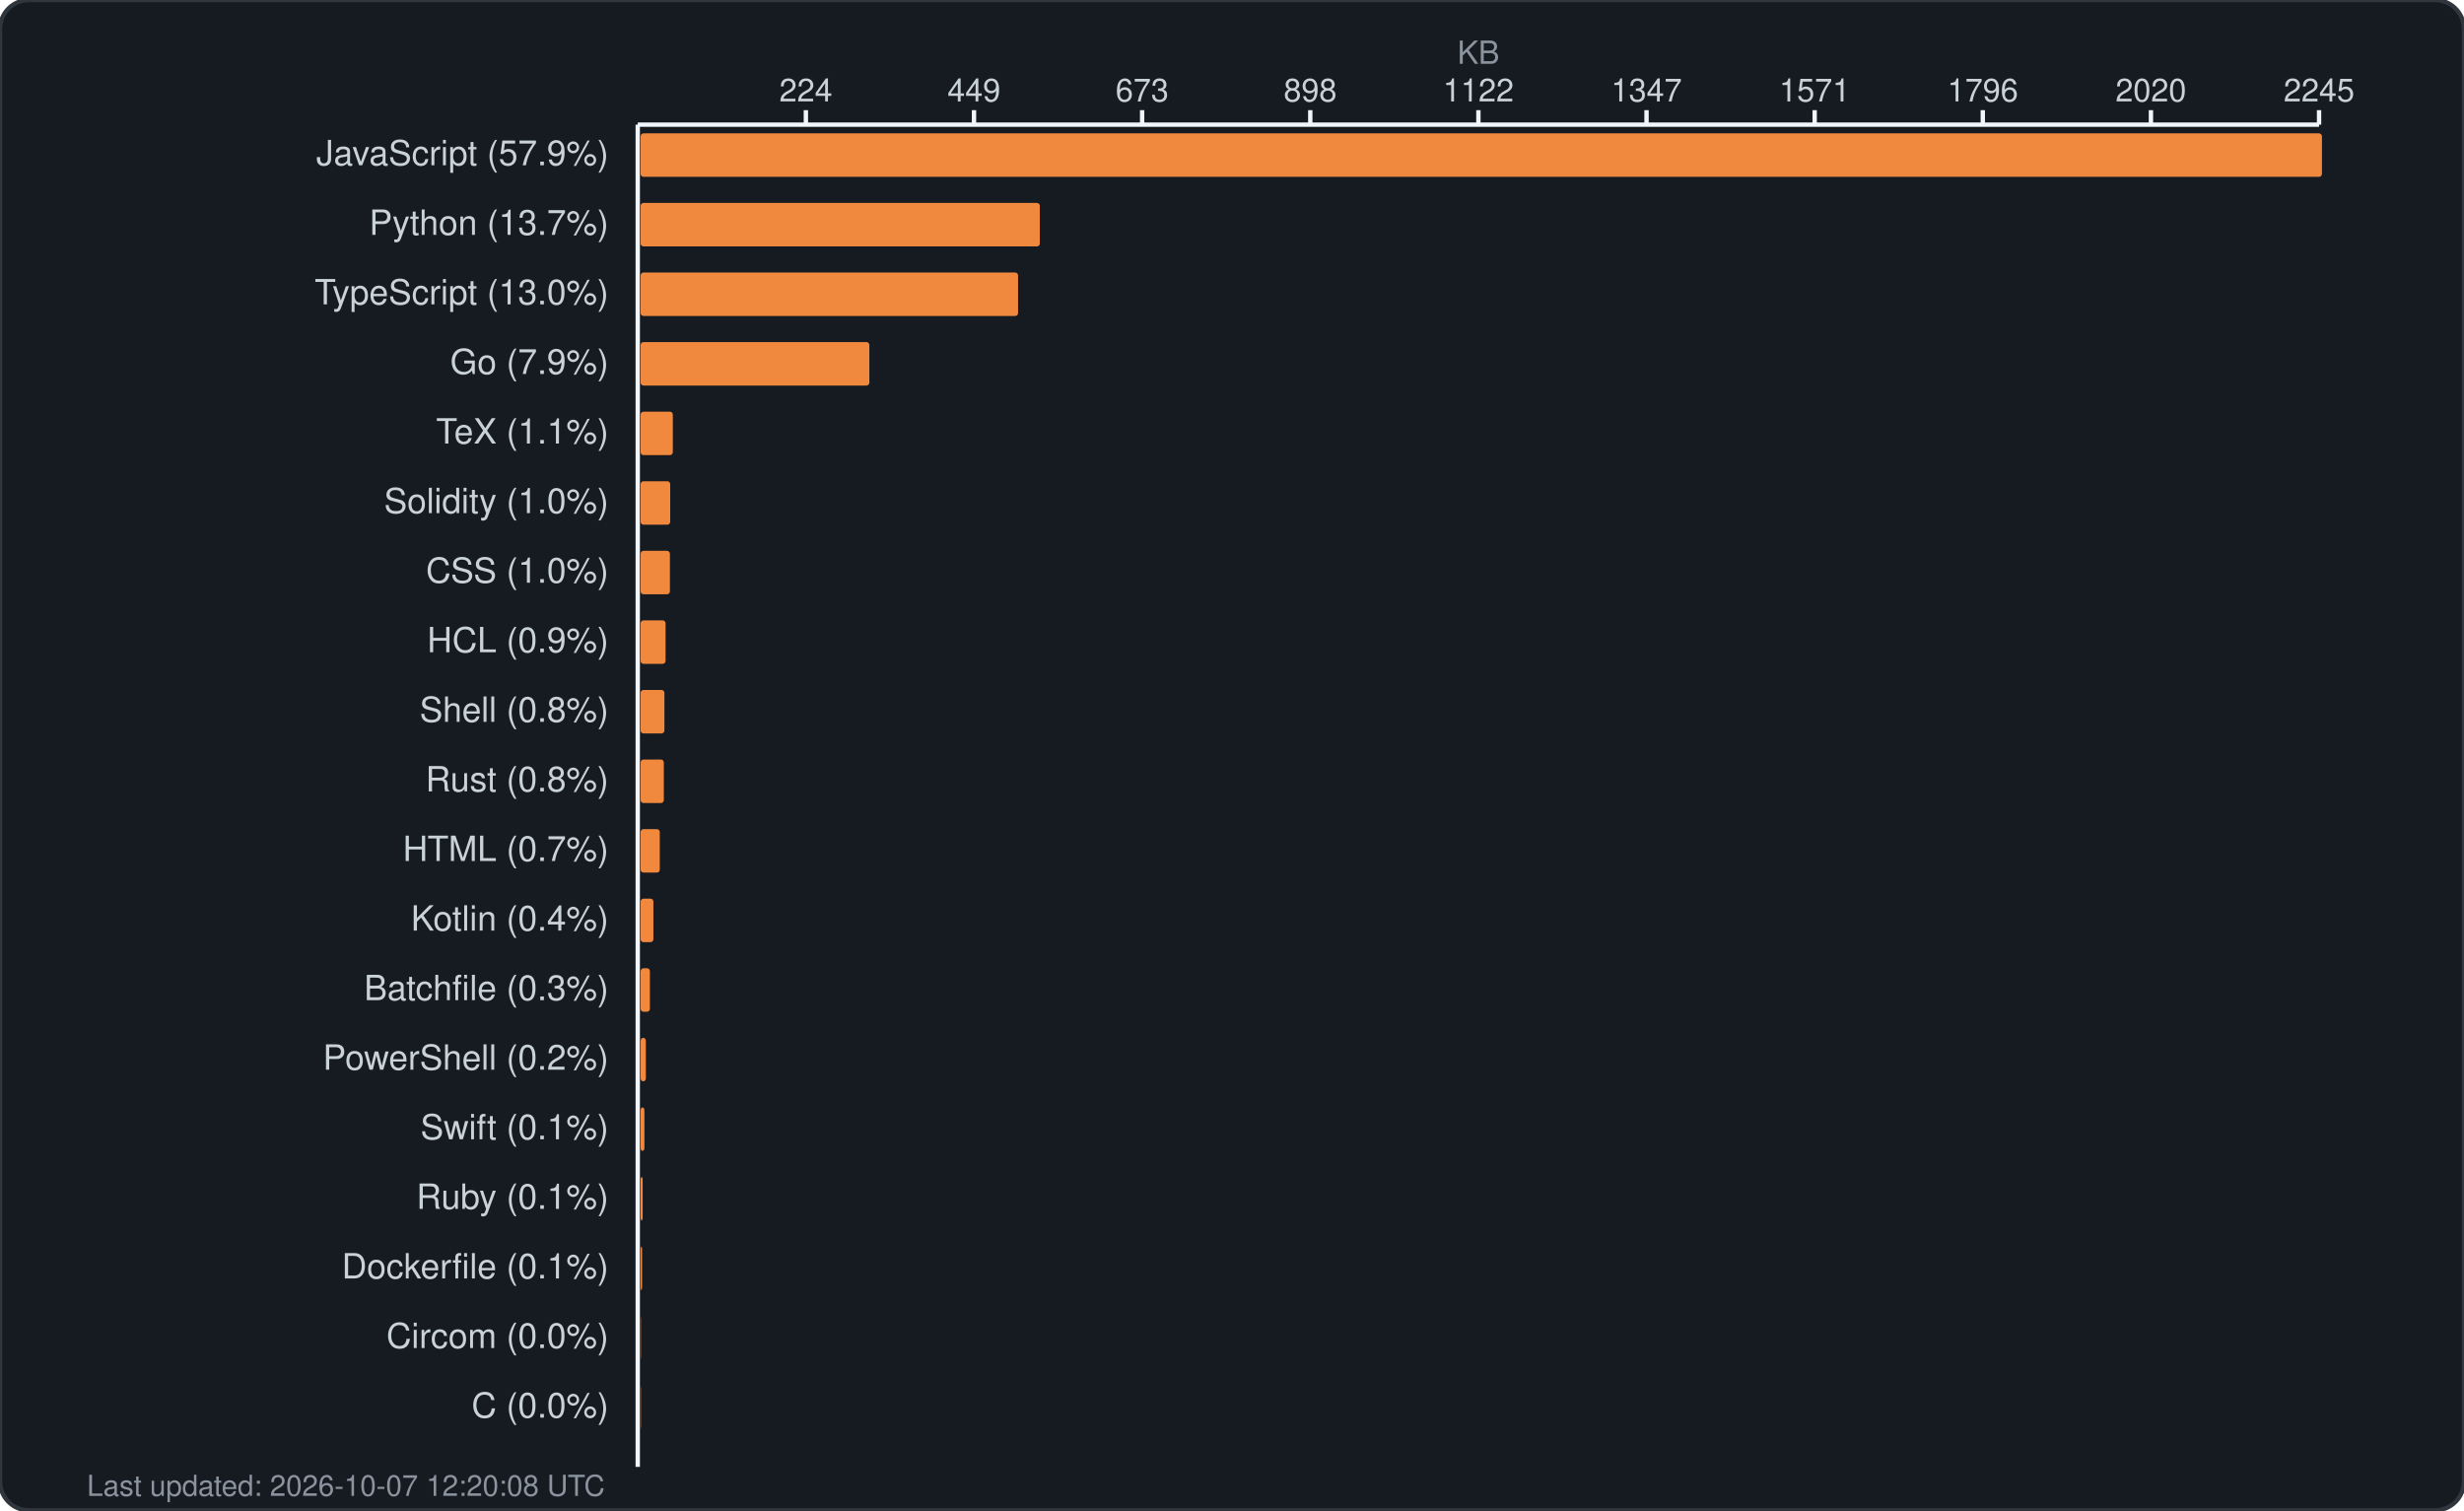
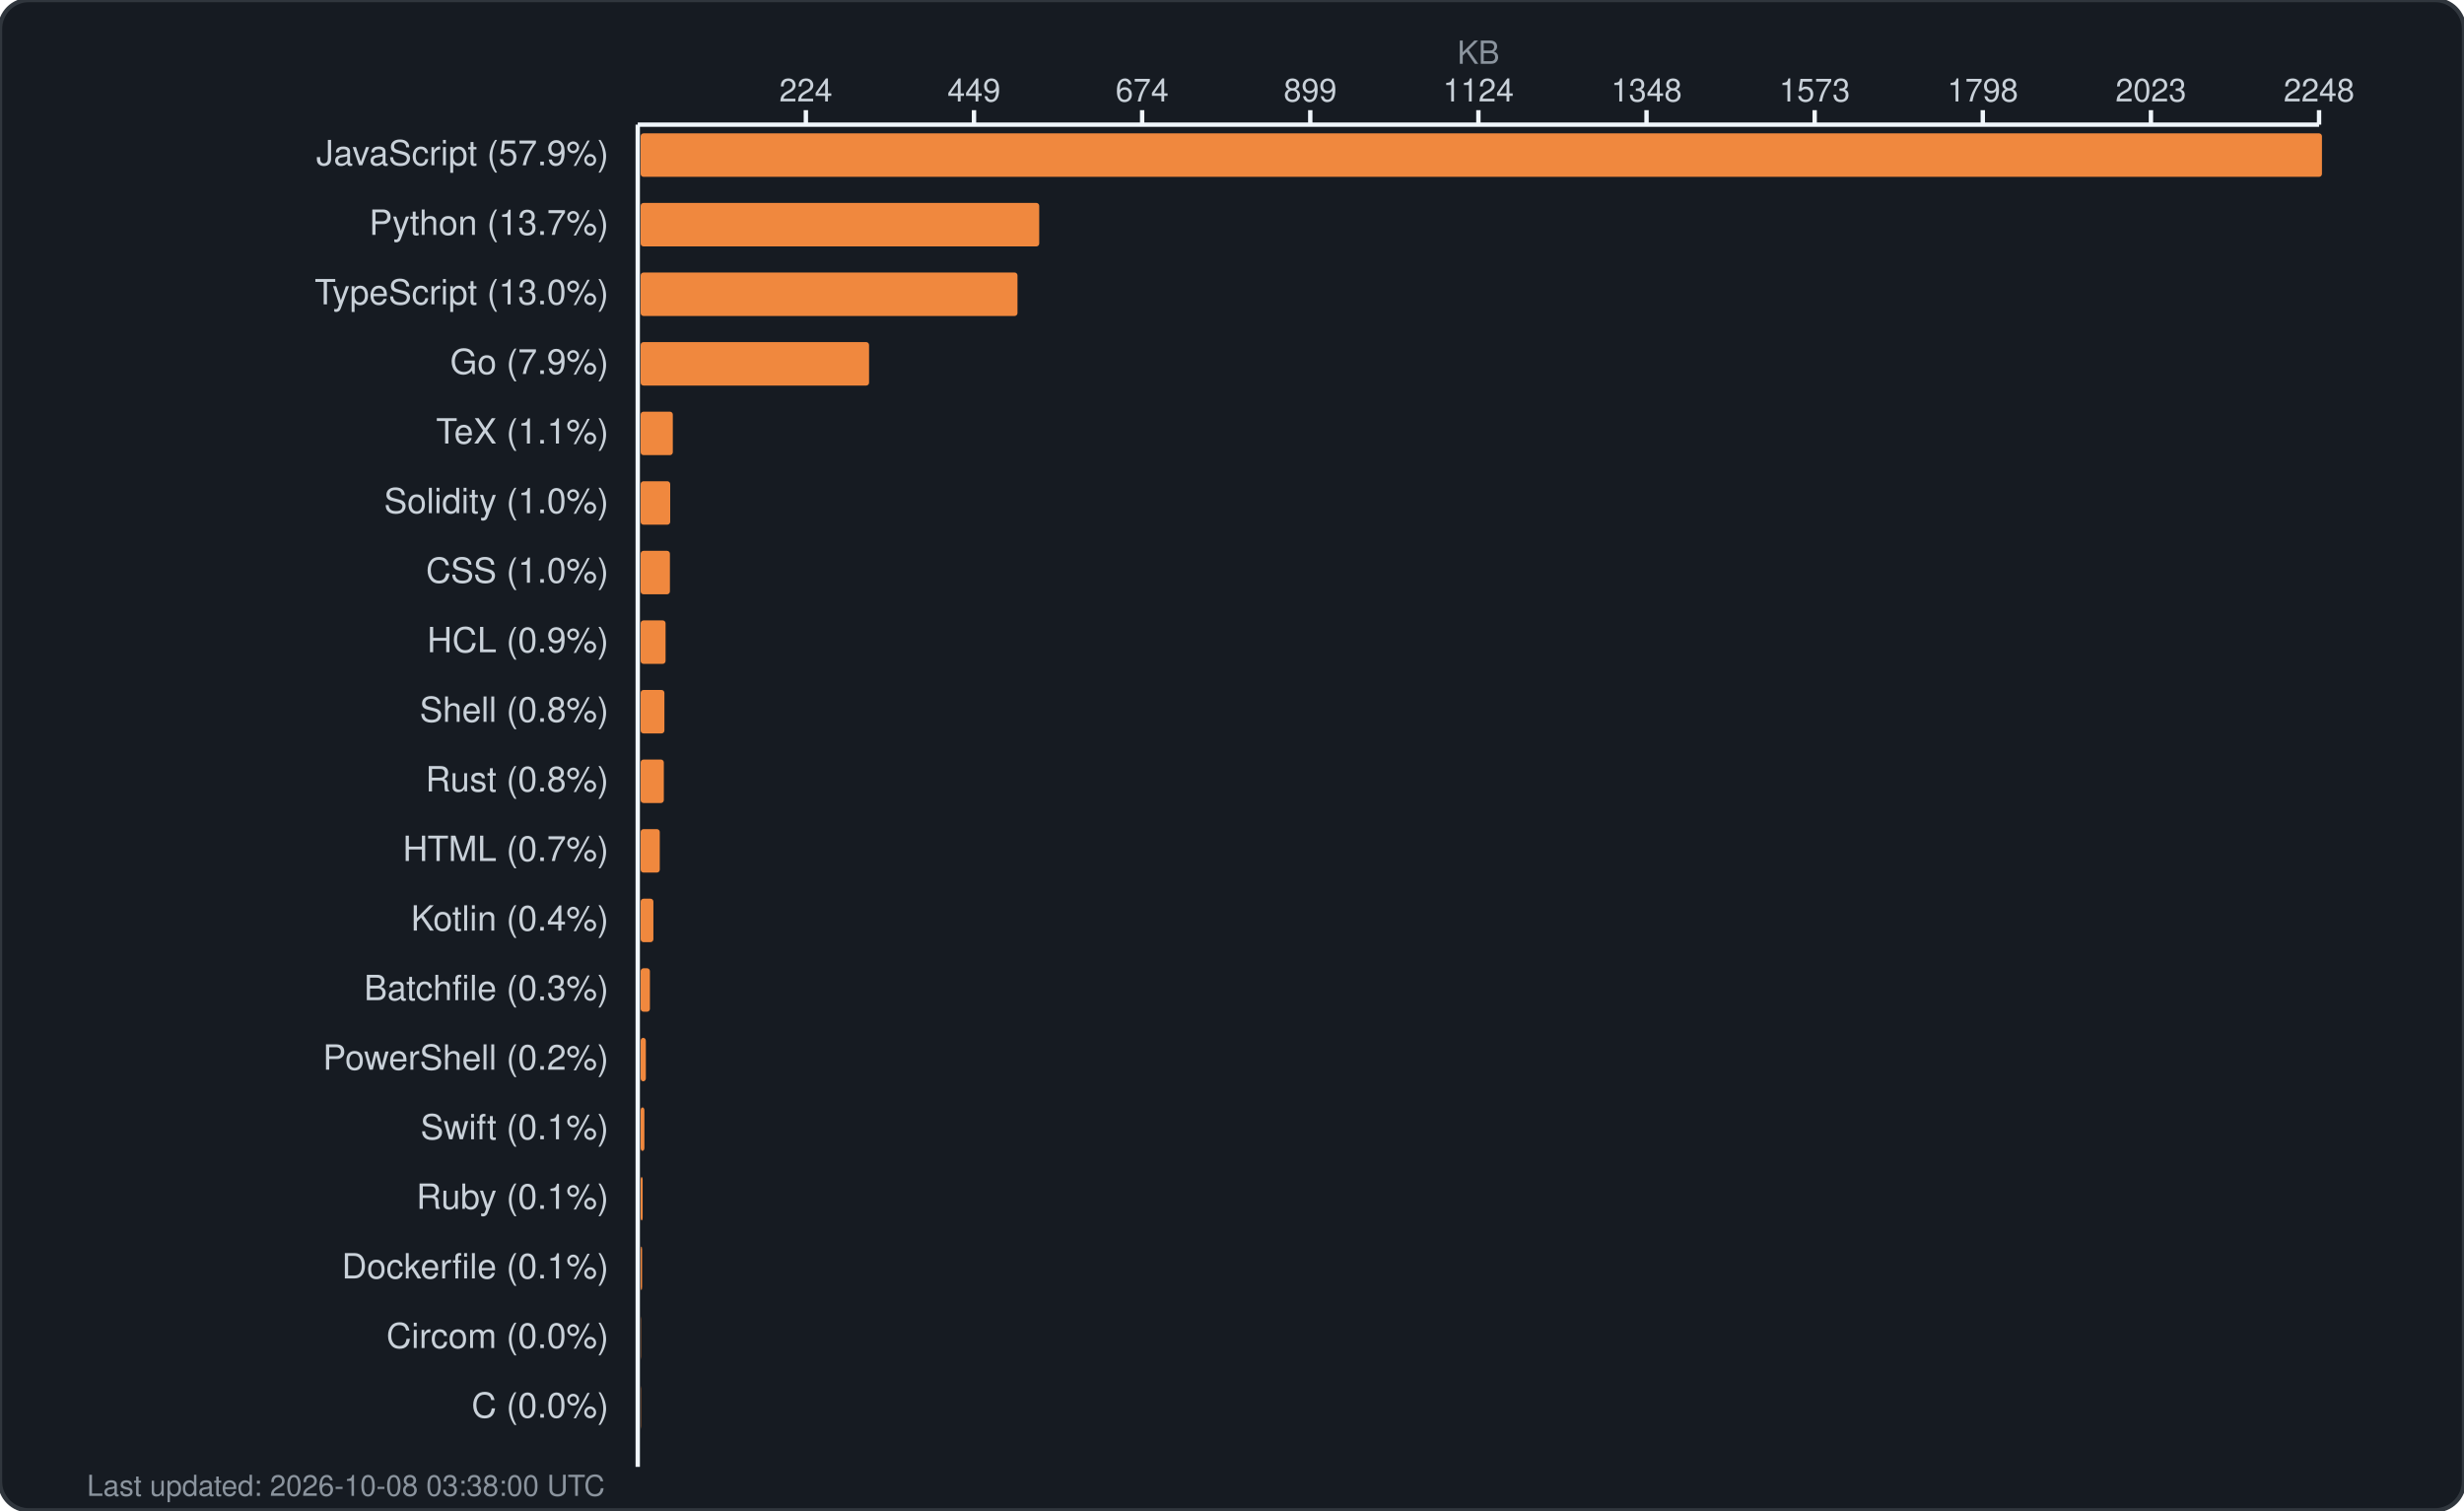
<svg xmlns="http://www.w3.org/2000/svg" width="850" height="521" viewBox="0 0 850 521" fill="none">
  <rect width="850" height="521" rx="10" fill="#161b22" stroke="#30363d" stroke-width="1.5" />
  <text x="510.0" y="22" fill="#8b949e" font-family="-apple-system, BlinkMacSystemFont, 'Segoe UI', Helvetica, Arial, sans-serif" font-size="11" text-anchor="middle">KB</text>
  <g fill="#c9d1d9" font-family="-apple-system, BlinkMacSystemFont, 'Segoe UI', Helvetica, Arial, sans-serif" font-size="11">
    <text x="278.0" y="35" text-anchor="middle">224</text>
    <line x1="278.0" y1="38" x2="278.0" y2="43" stroke="#f0f6fc" stroke-width="1.5" />
    <text x="336.0" y="35" text-anchor="middle">449</text>
    <line x1="336.0" y1="38" x2="336.0" y2="43" stroke="#f0f6fc" stroke-width="1.5" />
-     <text x="394.0" y="35" text-anchor="middle">673</text>
+     <text x="394.0" y="35" text-anchor="middle">674</text>
    <line x1="394.0" y1="38" x2="394.0" y2="43" stroke="#f0f6fc" stroke-width="1.5" />
-     <text x="452.0" y="35" text-anchor="middle">898</text>
+     <text x="452.0" y="35" text-anchor="middle">899</text>
    <line x1="452.0" y1="38" x2="452.0" y2="43" stroke="#f0f6fc" stroke-width="1.5" />
-     <text x="510.0" y="35" text-anchor="middle">1122</text>
+     <text x="510.0" y="35" text-anchor="middle">1124</text>
    <line x1="510.0" y1="38" x2="510.0" y2="43" stroke="#f0f6fc" stroke-width="1.5" />
-     <text x="568.0" y="35" text-anchor="middle">1347</text>
+     <text x="568.0" y="35" text-anchor="middle">1348</text>
    <line x1="568.0" y1="38" x2="568.0" y2="43" stroke="#f0f6fc" stroke-width="1.5" />
-     <text x="626.0" y="35" text-anchor="middle">1571</text>
+     <text x="626.0" y="35" text-anchor="middle">1573</text>
    <line x1="626.0" y1="38" x2="626.0" y2="43" stroke="#f0f6fc" stroke-width="1.5" />
-     <text x="684.0" y="35" text-anchor="middle">1796</text>
+     <text x="684.0" y="35" text-anchor="middle">1798</text>
    <line x1="684.0" y1="38" x2="684.0" y2="43" stroke="#f0f6fc" stroke-width="1.5" />
-     <text x="742.0" y="35" text-anchor="middle">2020</text>
+     <text x="742.0" y="35" text-anchor="middle">2023</text>
    <line x1="742.0" y1="38" x2="742.0" y2="43" stroke="#f0f6fc" stroke-width="1.5" />
-     <text x="800.0" y="35" text-anchor="middle">2245</text>
+     <text x="800.0" y="35" text-anchor="middle">2248</text>
    <line x1="800.0" y1="38" x2="800.0" y2="43" stroke="#f0f6fc" stroke-width="1.5" />
    <line x1="220" y1="43" x2="800" y2="43" stroke="#f0f6fc" stroke-width="1.5" />
    <line x1="220" y1="43" x2="220" y2="506" stroke="#f0f6fc" stroke-width="1.5" />
  </g>
  <g>
    <text x="210" y="57" fill="#c9d1d9" font-family="-apple-system, BlinkMacSystemFont, 'Segoe UI', Helvetica, Arial, sans-serif" font-size="12" text-anchor="end">JavaScript (57.9%)</text>
    <rect x="221" y="46" width="580.0" height="15" rx="1" fill="#f0883e" />
    <text x="210" y="81" fill="#c9d1d9" font-family="-apple-system, BlinkMacSystemFont, 'Segoe UI', Helvetica, Arial, sans-serif" font-size="12" text-anchor="end">Python (13.7%)</text>
-     <rect x="221" y="70" width="137.7" height="15" rx="1" fill="#f0883e" />
+     <rect x="221" y="70" width="137.5" height="15" rx="1" fill="#f0883e" />
    <text x="210" y="105" fill="#c9d1d9" font-family="-apple-system, BlinkMacSystemFont, 'Segoe UI', Helvetica, Arial, sans-serif" font-size="12" text-anchor="end">TypeScript (13.0%)</text>
-     <rect x="221" y="94" width="130.2" height="15" rx="1" fill="#f0883e" />
+     <rect x="221" y="94" width="130.0" height="15" rx="1" fill="#f0883e" />
    <text x="210" y="129" fill="#c9d1d9" font-family="-apple-system, BlinkMacSystemFont, 'Segoe UI', Helvetica, Arial, sans-serif" font-size="12" text-anchor="end">Go (7.9%)</text>
-     <rect x="221" y="118" width="78.9" height="15" rx="1" fill="#f0883e" />
+     <rect x="221" y="118" width="78.8" height="15" rx="1" fill="#f0883e" />
    <text x="210" y="153" fill="#c9d1d9" font-family="-apple-system, BlinkMacSystemFont, 'Segoe UI', Helvetica, Arial, sans-serif" font-size="12" text-anchor="end">TeX (1.1%)</text>
    <rect x="221" y="142" width="11.1" height="15" rx="1" fill="#f0883e" />
    <text x="210" y="177" fill="#c9d1d9" font-family="-apple-system, BlinkMacSystemFont, 'Segoe UI', Helvetica, Arial, sans-serif" font-size="12" text-anchor="end">Solidity (1.0%)</text>
    <rect x="221" y="166" width="10.2" height="15" rx="1" fill="#f0883e" />
    <text x="210" y="201" fill="#c9d1d9" font-family="-apple-system, BlinkMacSystemFont, 'Segoe UI', Helvetica, Arial, sans-serif" font-size="12" text-anchor="end">CSS (1.0%)</text>
    <rect x="221" y="190" width="10.1" height="15" rx="1" fill="#f0883e" />
    <text x="210" y="225" fill="#c9d1d9" font-family="-apple-system, BlinkMacSystemFont, 'Segoe UI', Helvetica, Arial, sans-serif" font-size="12" text-anchor="end">HCL (0.9%)</text>
    <rect x="221" y="214" width="8.6" height="15" rx="1" fill="#f0883e" />
    <text x="210" y="249" fill="#c9d1d9" font-family="-apple-system, BlinkMacSystemFont, 'Segoe UI', Helvetica, Arial, sans-serif" font-size="12" text-anchor="end">Shell (0.8%)</text>
    <rect x="221" y="238" width="8.2" height="15" rx="1" fill="#f0883e" />
    <text x="210" y="273" fill="#c9d1d9" font-family="-apple-system, BlinkMacSystemFont, 'Segoe UI', Helvetica, Arial, sans-serif" font-size="12" text-anchor="end">Rust (0.8%)</text>
    <rect x="221" y="262" width="8.0" height="15" rx="1" fill="#f0883e" />
    <text x="210" y="297" fill="#c9d1d9" font-family="-apple-system, BlinkMacSystemFont, 'Segoe UI', Helvetica, Arial, sans-serif" font-size="12" text-anchor="end">HTML (0.7%)</text>
    <rect x="221" y="286" width="6.6" height="15" rx="1" fill="#f0883e" />
    <text x="210" y="321" fill="#c9d1d9" font-family="-apple-system, BlinkMacSystemFont, 'Segoe UI', Helvetica, Arial, sans-serif" font-size="12" text-anchor="end">Kotlin (0.4%)</text>
    <rect x="221" y="310" width="4.4" height="15" rx="1" fill="#f0883e" />
    <text x="210" y="345" fill="#c9d1d9" font-family="-apple-system, BlinkMacSystemFont, 'Segoe UI', Helvetica, Arial, sans-serif" font-size="12" text-anchor="end">Batchfile (0.3%)</text>
    <rect x="221" y="334" width="3.2" height="15" rx="1" fill="#f0883e" />
    <text x="210" y="369" fill="#c9d1d9" font-family="-apple-system, BlinkMacSystemFont, 'Segoe UI', Helvetica, Arial, sans-serif" font-size="12" text-anchor="end">PowerShell (0.2%)</text>
    <rect x="221" y="358" width="1.8" height="15" rx="1" fill="#f0883e" />
    <text x="210" y="393" fill="#c9d1d9" font-family="-apple-system, BlinkMacSystemFont, 'Segoe UI', Helvetica, Arial, sans-serif" font-size="12" text-anchor="end">Swift (0.1%)</text>
    <rect x="221" y="382" width="1.3" height="15" rx="1" fill="#f0883e" />
    <text x="210" y="417" fill="#c9d1d9" font-family="-apple-system, BlinkMacSystemFont, 'Segoe UI', Helvetica, Arial, sans-serif" font-size="12" text-anchor="end">Ruby (0.1%)</text>
    <rect x="221" y="406" width="0.7" height="15" rx="1" fill="#f0883e" />
    <text x="210" y="441" fill="#c9d1d9" font-family="-apple-system, BlinkMacSystemFont, 'Segoe UI', Helvetica, Arial, sans-serif" font-size="12" text-anchor="end">Dockerfile (0.1%)</text>
    <rect x="221" y="430" width="0.5" height="15" rx="1" fill="#f0883e" />
    <text x="210" y="465" fill="#c9d1d9" font-family="-apple-system, BlinkMacSystemFont, 'Segoe UI', Helvetica, Arial, sans-serif" font-size="12" text-anchor="end">Circom (0.0%)</text>
    <rect x="221" y="454" width="0.1" height="15" rx="1" fill="#f0883e" />
    <text x="210" y="489" fill="#c9d1d9" font-family="-apple-system, BlinkMacSystemFont, 'Segoe UI', Helvetica, Arial, sans-serif" font-size="12" text-anchor="end">C (0.0%)</text>
    <rect x="221" y="478" width="0.1" height="15" rx="1" fill="#f0883e" />
-     <text x="30" y="516" fill="#8b949e" font-family="-apple-system, BlinkMacSystemFont, 'Segoe UI', Helvetica, Arial, sans-serif" font-size="10">Last updated: 2026-10-07 12:20:08 UTC</text>
+     <text x="30" y="516" fill="#8b949e" font-family="-apple-system, BlinkMacSystemFont, 'Segoe UI', Helvetica, Arial, sans-serif" font-size="10">Last updated: 2026-10-08 03:38:00 UTC</text>
  </g>
</svg>
